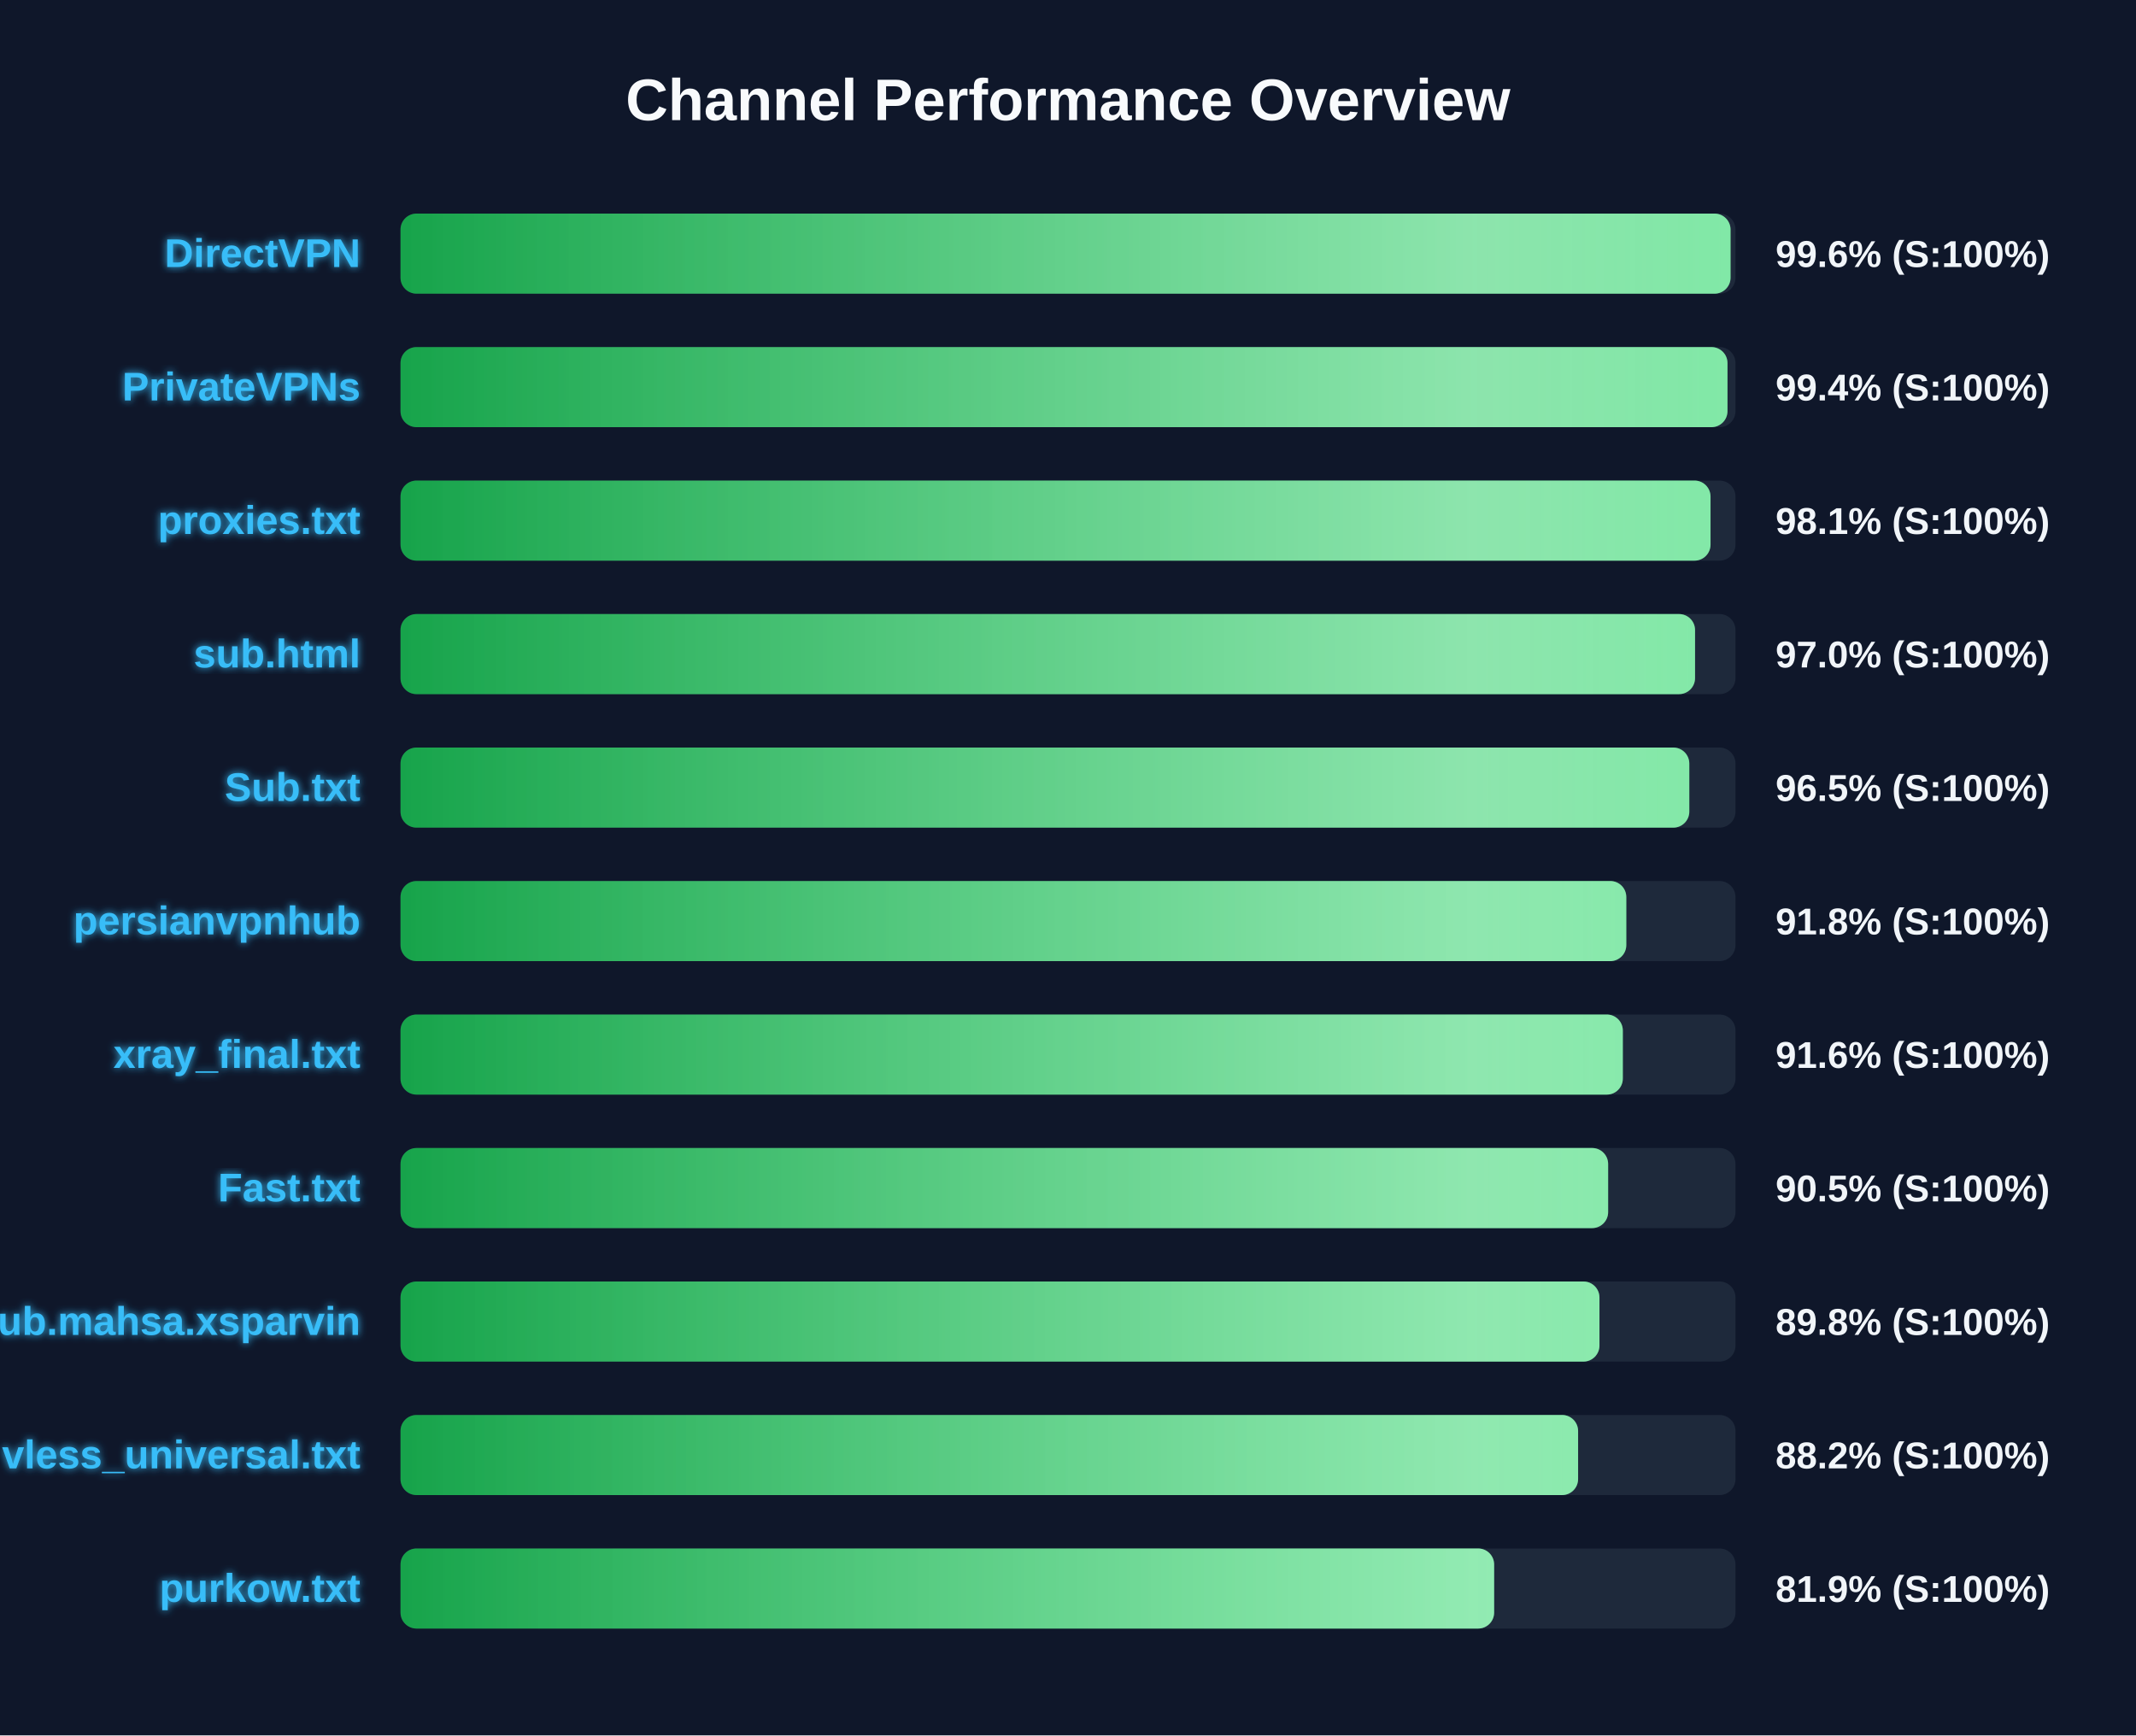
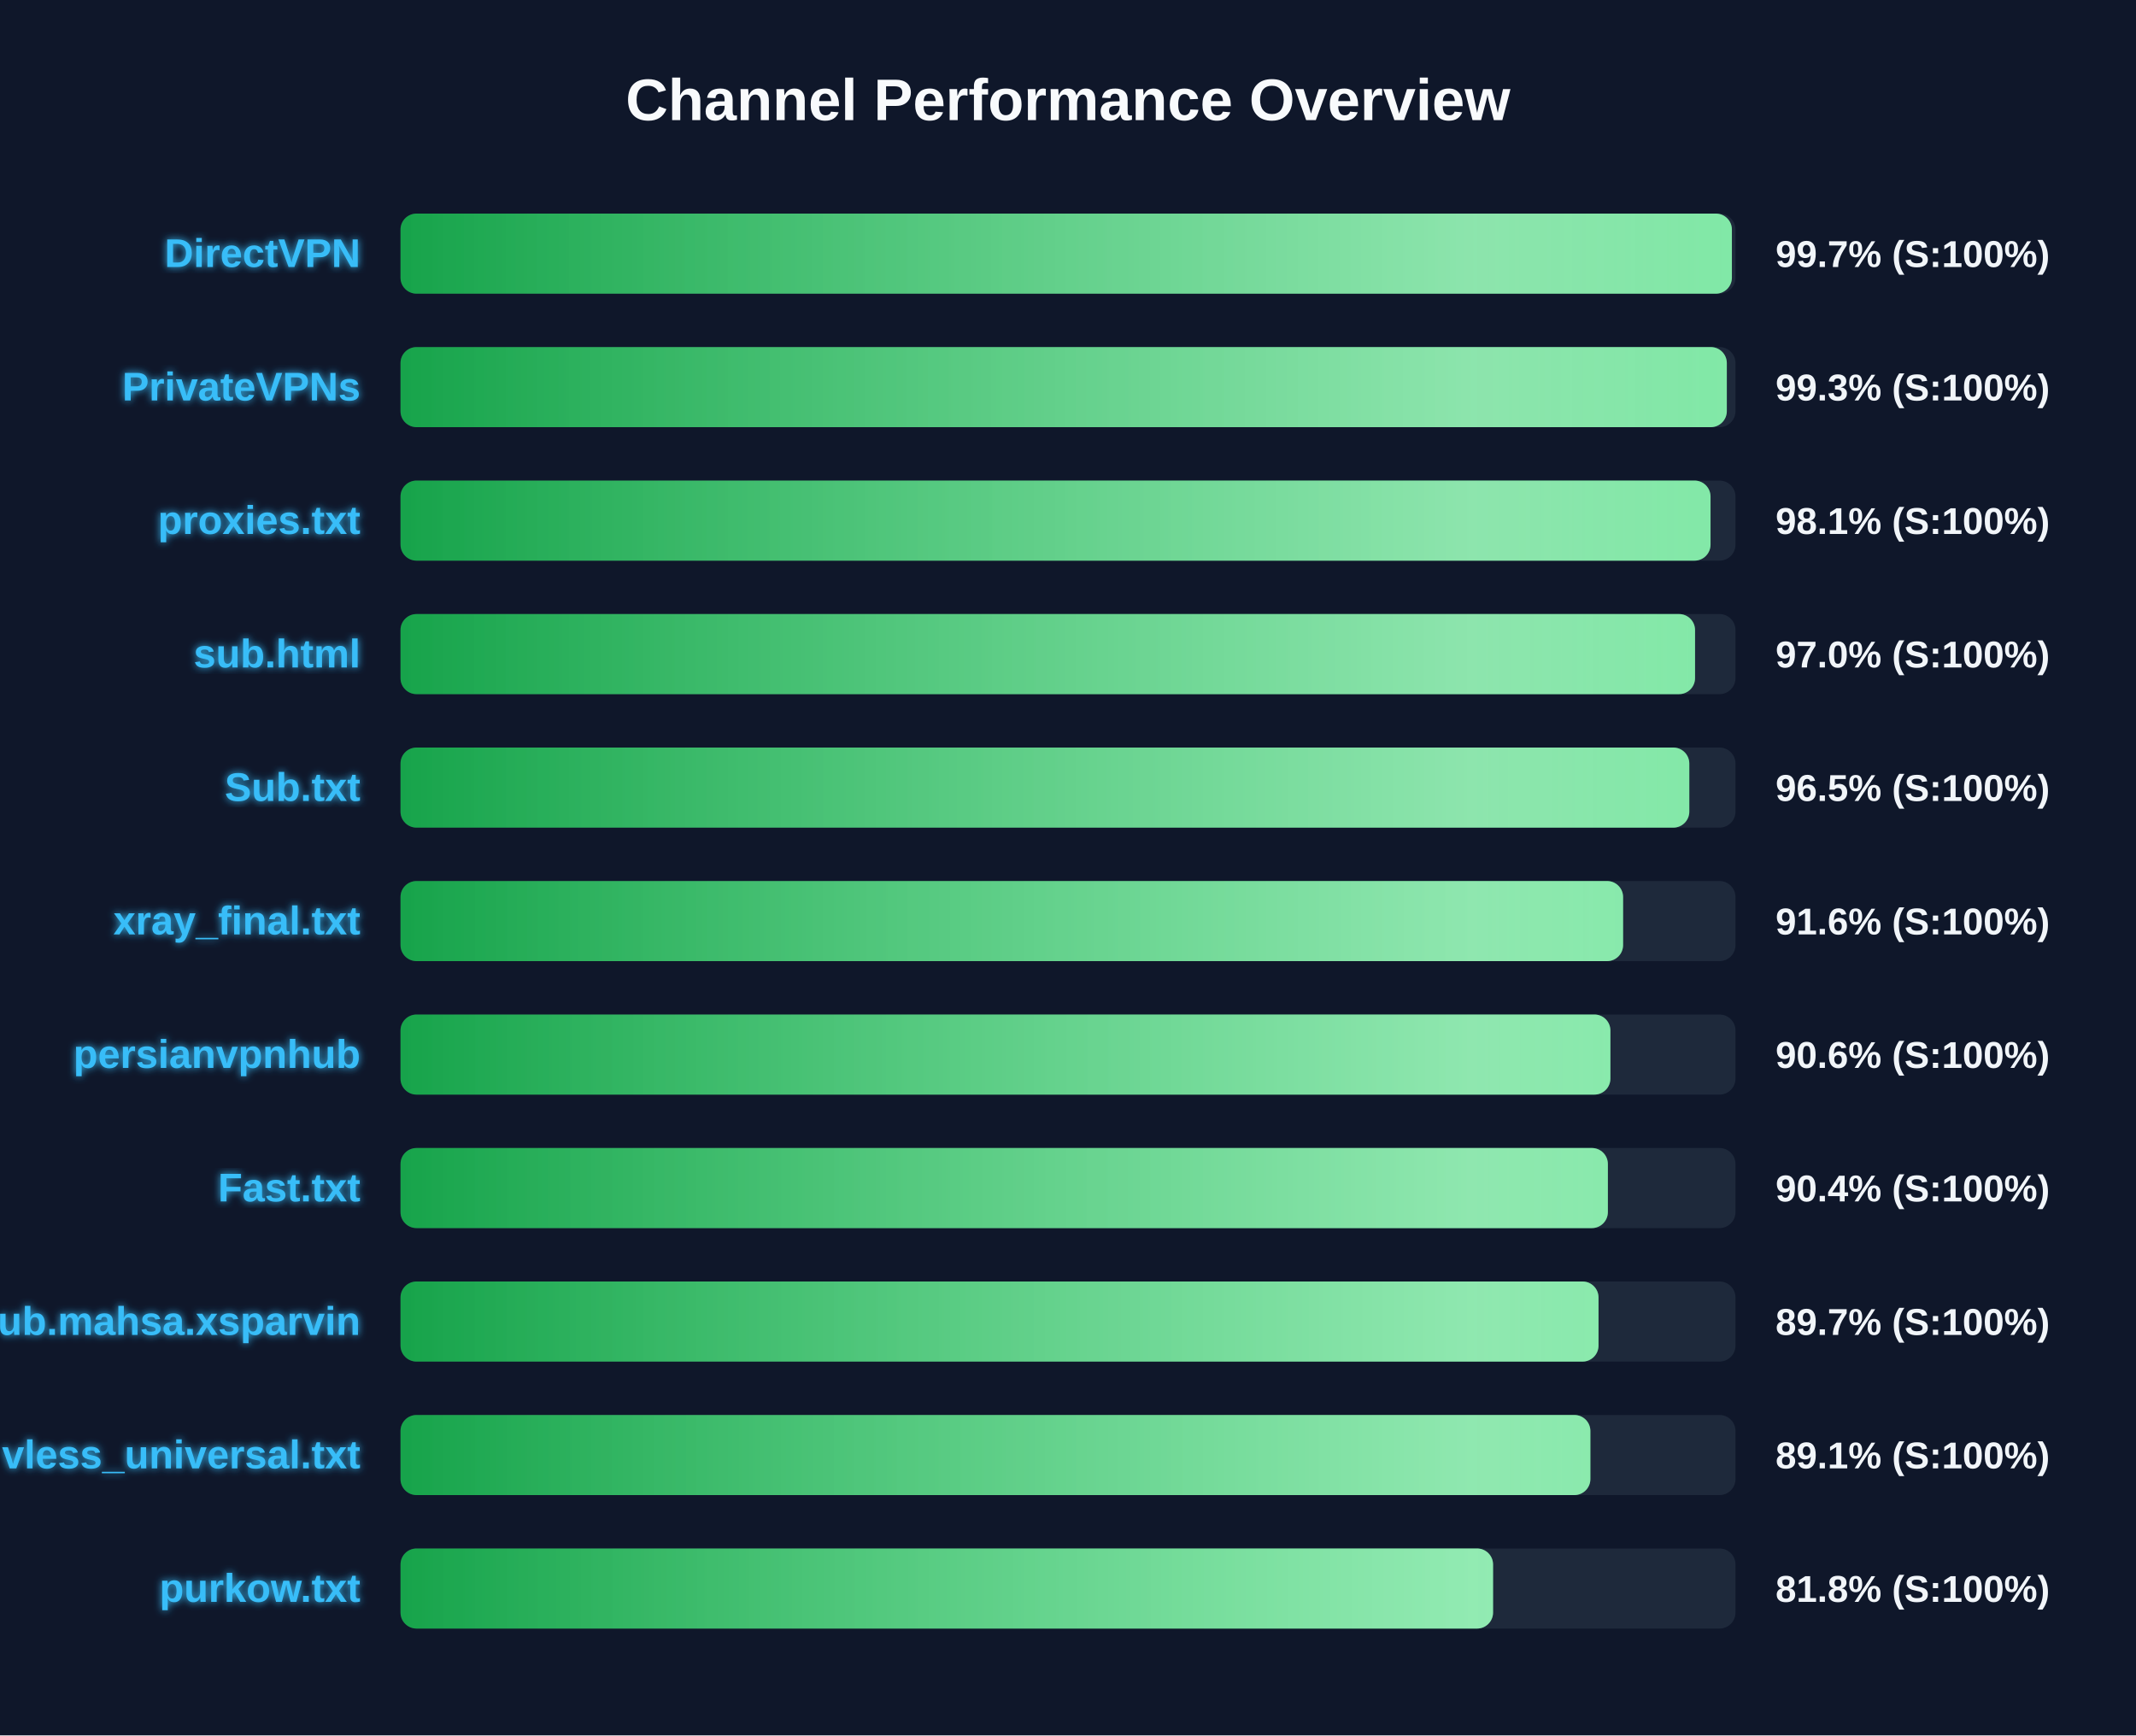
<svg xmlns="http://www.w3.org/2000/svg" width="800" height="650" version="1.1">
  <defs>
    <linearGradient id="grad-green" x1="0%" y1="0%" x2="100%" y2="0%">
      <stop offset="0%" stop-color="#16a34a" />
      <stop offset="100%" stop-color="#4ade80" />
    </linearGradient>
    <linearGradient id="grad-yellow" x1="0%" y1="0%" x2="100%" y2="0%">
      <stop offset="0%" stop-color="#ca8a04" />
      <stop offset="100%" stop-color="#fde047" />
    </linearGradient>
    <linearGradient id="grad-red" x1="0%" y1="0%" x2="100%" y2="0%">
      <stop offset="0%" stop-color="#dc2626" />
      <stop offset="100%" stop-color="#f87171" />
    </linearGradient>
    <linearGradient id="shimmer" x1="0%" y1="0%" x2="100%" y2="0%">
      <stop offset="0%" stop-color="rgba(255,255,255,0)" />
      <stop offset="50%" stop-color="rgba(255,255,255,0.4)" />
      <stop offset="100%" stop-color="rgba(255,255,255,0)" />
    </linearGradient>
    <filter id="glow" x="-20%" y="-20%" width="140%" height="140%">
      <feGaussianBlur stdDeviation="1.5" result="blur" />
      <feComposite in="SourceGraphic" in2="blur" operator="over" />
    </filter>
  </defs>
  <style>
        .bg-rect { fill: #0f172a; }
        .title { font: bold 22px 'Segoe UI', Arial, sans-serif; fill: #f8fafc; }
        .row { font: bold 15px 'Segoe UI', Arial, sans-serif; fill: #38bdf8; filter: url(#glow); }
        .score { font: bold 14px 'Segoe UI', Arial, sans-serif; fill: #f1f5f9; }
        @keyframes shimmer-anim {
            0% { transform: translateX(-100%); }
            100% { transform: translateX(200%); }
        }
        .shimmer-rect {
            animation: shimmer-anim 2.5s infinite linear;
        }
    </style>
  <rect width="100%" height="100%" class="bg-rect" />
  <text x="400" y="45" text-anchor="middle" class="title">Channel Performance Overview</text>
  <rect x="150" y="80" width="500" height="30" fill="#1e293b" rx="6" />
  <clipPath id="clip-0">
-     <rect x="150" y="80" width="498.15" height="30" rx="6" />
+     <rect x="150" y="80" width="498.65" height="30" rx="6" />
  </clipPath>
-   <rect x="150" y="80" width="498.15" height="30" fill="url(#grad-green)" rx="6" />
+   <rect x="150" y="80" width="498.65" height="30" fill="url(#grad-green)" rx="6" />
  <g clip-path="url(#clip-0)">
    <rect x="150" y="80" width="100%" height="30" fill="url(#shimmer)" class="shimmer-rect" />
  </g>
  <text x="135" y="100" text-anchor="end" class="row">DirectVPN</text>
-   <text x="665" y="100" text-anchor="start" class="score">99.6% (S:100%)</text>
+   <text x="665" y="100" text-anchor="start" class="score">99.7% (S:100%)</text>
  <rect x="150" y="130" width="500" height="30" fill="#1e293b" rx="6" />
  <clipPath id="clip-1">
-     <rect x="150" y="130" width="497.0" height="30" rx="6" />
+     <rect x="150" y="130" width="496.75" height="30" rx="6" />
  </clipPath>
-   <rect x="150" y="130" width="497.0" height="30" fill="url(#grad-green)" rx="6" />
+   <rect x="150" y="130" width="496.75" height="30" fill="url(#grad-green)" rx="6" />
  <g clip-path="url(#clip-1)">
    <rect x="150" y="130" width="100%" height="30" fill="url(#shimmer)" class="shimmer-rect" />
  </g>
  <text x="135" y="150" text-anchor="end" class="row">PrivateVPNs</text>
-   <text x="665" y="150" text-anchor="start" class="score">99.4% (S:100%)</text>
+   <text x="665" y="150" text-anchor="start" class="score">99.3% (S:100%)</text>
  <rect x="150" y="180" width="500" height="30" fill="#1e293b" rx="6" />
  <clipPath id="clip-2">
    <rect x="150" y="180" width="490.65" height="30" rx="6" />
  </clipPath>
  <rect x="150" y="180" width="490.65" height="30" fill="url(#grad-green)" rx="6" />
  <g clip-path="url(#clip-2)">
    <rect x="150" y="180" width="100%" height="30" fill="url(#shimmer)" class="shimmer-rect" />
  </g>
  <text x="135" y="200" text-anchor="end" class="row">proxies.txt</text>
  <text x="665" y="200" text-anchor="start" class="score">98.1% (S:100%)</text>
  <rect x="150" y="230" width="500" height="30" fill="#1e293b" rx="6" />
  <clipPath id="clip-3">
    <rect x="150" y="230" width="484.85" height="30" rx="6" />
  </clipPath>
  <rect x="150" y="230" width="484.85" height="30" fill="url(#grad-green)" rx="6" />
  <g clip-path="url(#clip-3)">
    <rect x="150" y="230" width="100%" height="30" fill="url(#shimmer)" class="shimmer-rect" />
  </g>
  <text x="135" y="250" text-anchor="end" class="row">sub.html</text>
  <text x="665" y="250" text-anchor="start" class="score">97.0% (S:100%)</text>
  <rect x="150" y="280" width="500" height="30" fill="#1e293b" rx="6" />
  <clipPath id="clip-4">
    <rect x="150" y="280" width="482.7" height="30" rx="6" />
  </clipPath>
  <rect x="150" y="280" width="482.7" height="30" fill="url(#grad-green)" rx="6" />
  <g clip-path="url(#clip-4)">
    <rect x="150" y="280" width="100%" height="30" fill="url(#shimmer)" class="shimmer-rect" />
  </g>
  <text x="135" y="300" text-anchor="end" class="row">Sub.txt</text>
  <text x="665" y="300" text-anchor="start" class="score">96.5% (S:100%)</text>
  <rect x="150" y="330" width="500" height="30" fill="#1e293b" rx="6" />
  <clipPath id="clip-5">
-     <rect x="150" y="330" width="459.1" height="30" rx="6" />
+     <rect x="150" y="330" width="457.9" height="30" rx="6" />
  </clipPath>
-   <rect x="150" y="330" width="459.1" height="30" fill="url(#grad-green)" rx="6" />
+   <rect x="150" y="330" width="457.9" height="30" fill="url(#grad-green)" rx="6" />
  <g clip-path="url(#clip-5)">
    <rect x="150" y="330" width="100%" height="30" fill="url(#shimmer)" class="shimmer-rect" />
  </g>
-   <text x="135" y="350" text-anchor="end" class="row">persianvpnhub</text>
-   <text x="665" y="350" text-anchor="start" class="score">91.8% (S:100%)</text>
+   <text x="135" y="350" text-anchor="end" class="row">xray_final.txt</text>
+   <text x="665" y="350" text-anchor="start" class="score">91.6% (S:100%)</text>
  <rect x="150" y="380" width="500" height="30" fill="#1e293b" rx="6" />
  <clipPath id="clip-6">
-     <rect x="150" y="380" width="457.8" height="30" rx="6" />
+     <rect x="150" y="380" width="453.15" height="30" rx="6" />
  </clipPath>
-   <rect x="150" y="380" width="457.8" height="30" fill="url(#grad-green)" rx="6" />
+   <rect x="150" y="380" width="453.15" height="30" fill="url(#grad-green)" rx="6" />
  <g clip-path="url(#clip-6)">
    <rect x="150" y="380" width="100%" height="30" fill="url(#shimmer)" class="shimmer-rect" />
  </g>
-   <text x="135" y="400" text-anchor="end" class="row">xray_final.txt</text>
-   <text x="665" y="400" text-anchor="start" class="score">91.6% (S:100%)</text>
+   <text x="135" y="400" text-anchor="end" class="row">persianvpnhub</text>
+   <text x="665" y="400" text-anchor="start" class="score">90.6% (S:100%)</text>
  <rect x="150" y="430" width="500" height="30" fill="#1e293b" rx="6" />
  <clipPath id="clip-7">
-     <rect x="150" y="430" width="452.3" height="30" rx="6" />
+     <rect x="150" y="430" width="452.2" height="30" rx="6" />
  </clipPath>
-   <rect x="150" y="430" width="452.3" height="30" fill="url(#grad-green)" rx="6" />
+   <rect x="150" y="430" width="452.2" height="30" fill="url(#grad-green)" rx="6" />
  <g clip-path="url(#clip-7)">
    <rect x="150" y="430" width="100%" height="30" fill="url(#shimmer)" class="shimmer-rect" />
  </g>
  <text x="135" y="450" text-anchor="end" class="row">Fast.txt</text>
-   <text x="665" y="450" text-anchor="start" class="score">90.5% (S:100%)</text>
+   <text x="665" y="450" text-anchor="start" class="score">90.4% (S:100%)</text>
  <rect x="150" y="480" width="500" height="30" fill="#1e293b" rx="6" />
  <clipPath id="clip-8">
-     <rect x="150" y="480" width="449.05" height="30" rx="6" />
+     <rect x="150" y="480" width="448.7" height="30" rx="6" />
  </clipPath>
-   <rect x="150" y="480" width="449.05" height="30" fill="url(#grad-green)" rx="6" />
+   <rect x="150" y="480" width="448.7" height="30" fill="url(#grad-green)" rx="6" />
  <g clip-path="url(#clip-8)">
    <rect x="150" y="480" width="100%" height="30" fill="url(#shimmer)" class="shimmer-rect" />
  </g>
  <text x="135" y="500" text-anchor="end" class="row">Sub.mahsa.xsparvin</text>
-   <text x="665" y="500" text-anchor="start" class="score">89.8% (S:100%)</text>
+   <text x="665" y="500" text-anchor="start" class="score">89.7% (S:100%)</text>
  <rect x="150" y="530" width="500" height="30" fill="#1e293b" rx="6" />
  <clipPath id="clip-9">
-     <rect x="150" y="530" width="441.05" height="30" rx="6" />
+     <rect x="150" y="530" width="445.65" height="30" rx="6" />
  </clipPath>
-   <rect x="150" y="530" width="441.05" height="30" fill="url(#grad-green)" rx="6" />
+   <rect x="150" y="530" width="445.65" height="30" fill="url(#grad-green)" rx="6" />
  <g clip-path="url(#clip-9)">
    <rect x="150" y="530" width="100%" height="30" fill="url(#shimmer)" class="shimmer-rect" />
  </g>
  <text x="135" y="550" text-anchor="end" class="row">vless_universal.txt</text>
-   <text x="665" y="550" text-anchor="start" class="score">88.2% (S:100%)</text>
+   <text x="665" y="550" text-anchor="start" class="score">89.1% (S:100%)</text>
  <rect x="150" y="580" width="500" height="30" fill="#1e293b" rx="6" />
  <clipPath id="clip-10">
-     <rect x="150" y="580" width="409.6" height="30" rx="6" />
+     <rect x="150" y="580" width="409.2" height="30" rx="6" />
  </clipPath>
-   <rect x="150" y="580" width="409.6" height="30" fill="url(#grad-green)" rx="6" />
+   <rect x="150" y="580" width="409.2" height="30" fill="url(#grad-green)" rx="6" />
  <g clip-path="url(#clip-10)">
    <rect x="150" y="580" width="100%" height="30" fill="url(#shimmer)" class="shimmer-rect" />
  </g>
  <text x="135" y="600" text-anchor="end" class="row">purkow.txt</text>
-   <text x="665" y="600" text-anchor="start" class="score">81.9% (S:100%)</text>
+   <text x="665" y="600" text-anchor="start" class="score">81.8% (S:100%)</text>
</svg>
